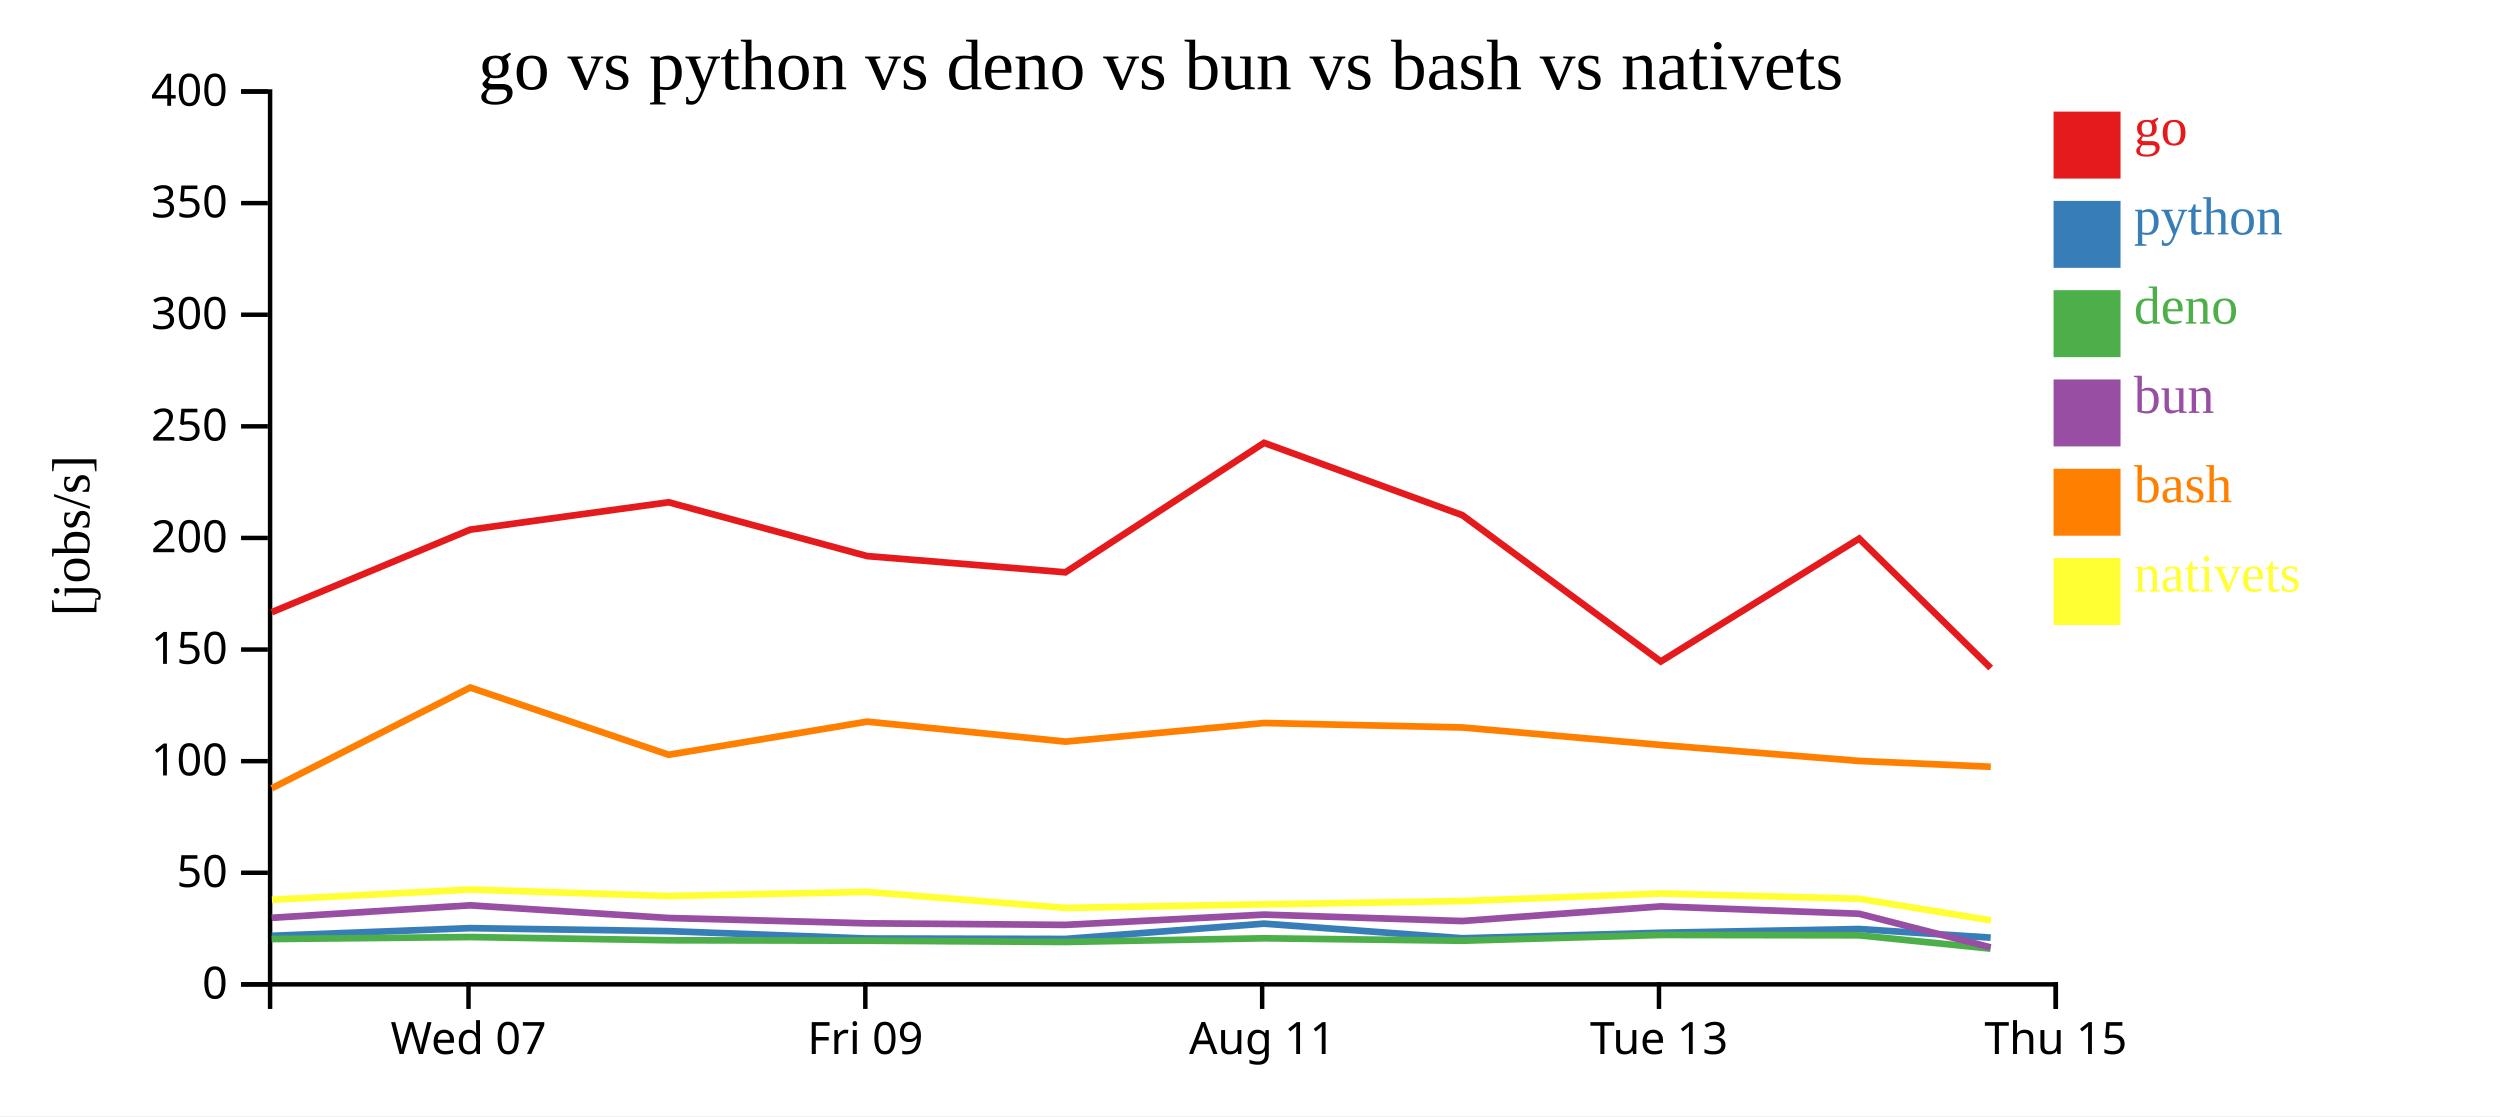
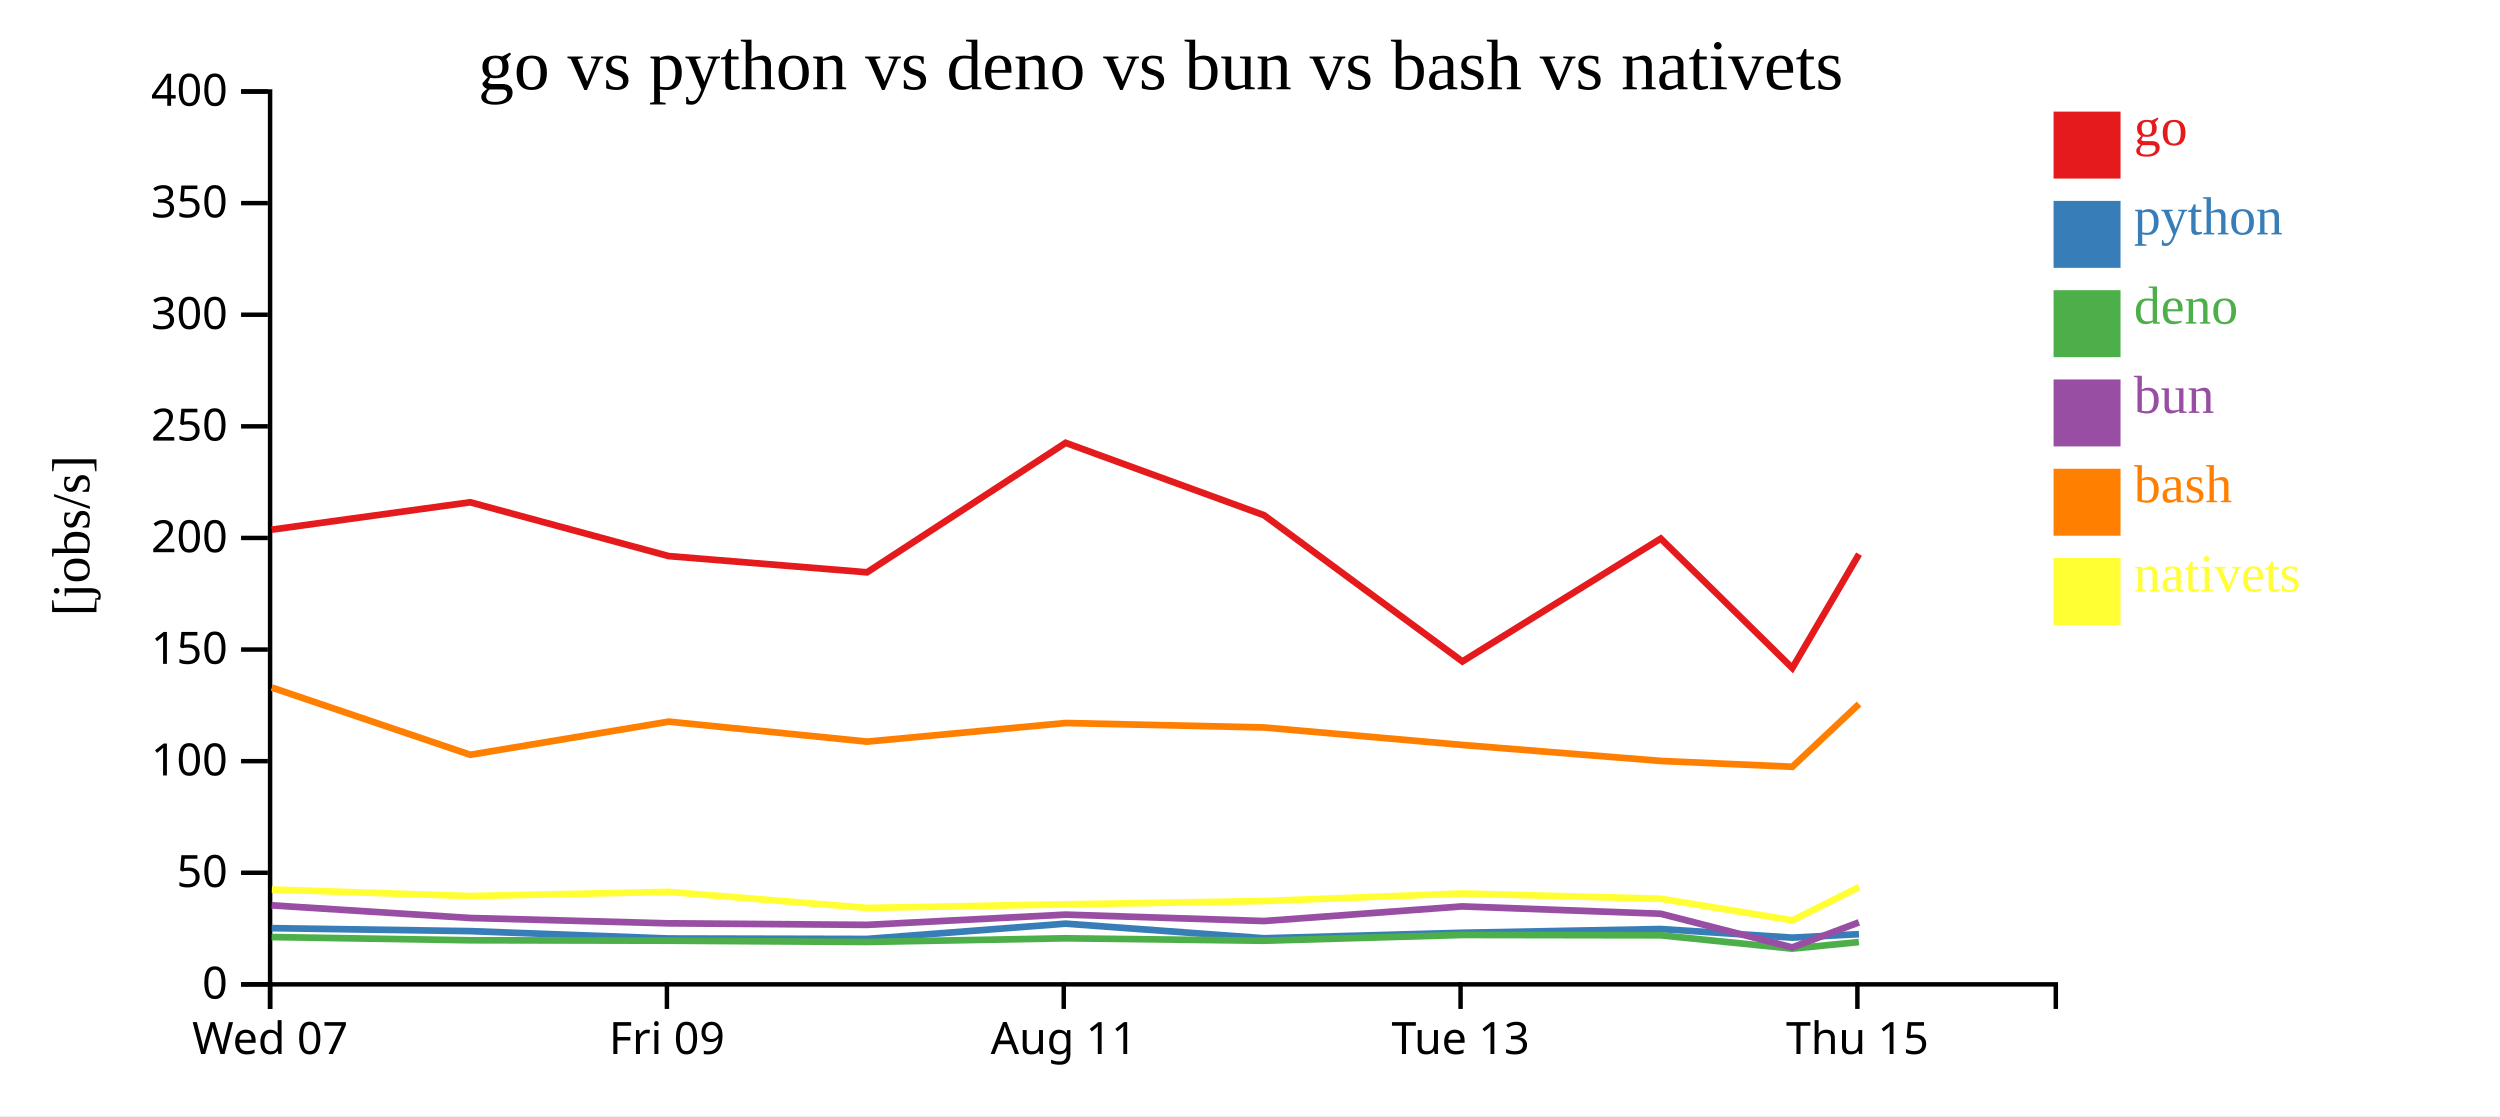
<svg xmlns="http://www.w3.org/2000/svg" width="560" height="250">
  <rect width="100%" height="100%" fill="white" />
  <g transform="translate(60,20)">
    <g transform="translate(0,200)" fill="none" font-size="10" font-family="sans-serif" text-anchor="middle">
      <path class="domain" stroke="currentColor" d="M0.5,6V0.5H400.5V6" />
-       <g class="tick" opacity="1" transform="translate(44.94444,0)">
+       <g class="tick" opacity="1" transform="translate(0.5,0)">
        <line stroke="currentColor" y2="6" />
        <text fill="currentColor" y="9" dy="0.71em">Wed 07</text>
      </g>
-       <g class="tick" opacity="1" transform="translate(133.8333,0)">
+       <g class="tick" opacity="1" transform="translate(89.38889,0)">
        <line stroke="currentColor" y2="6" />
        <text fill="currentColor" y="9" dy="0.71em">Fri 09</text>
      </g>
-       <g class="tick" opacity="1" transform="translate(222.7222,0)">
+       <g class="tick" opacity="1" transform="translate(178.2778,0)">
        <line stroke="currentColor" y2="6" />
        <text fill="currentColor" y="9" dy="0.71em">Aug 11</text>
      </g>
-       <g class="tick" opacity="1" transform="translate(311.6111,0)">
+       <g class="tick" opacity="1" transform="translate(267.1667,0)">
        <line stroke="currentColor" y2="6" />
        <text fill="currentColor" y="9" dy="0.71em">Tue 13</text>
      </g>
-       <g class="tick" opacity="1" transform="translate(400.5,0)">
+       <g class="tick" opacity="1" transform="translate(356.0556,0)">
        <line stroke="currentColor" y2="6" />
        <text fill="currentColor" y="9" dy="0.71em">Thu 15</text>
      </g>
    </g>
    <g fill="none" font-size="10" font-family="sans-serif" text-anchor="end">
      <path class="domain" stroke="currentColor" d="M-6,200.5H0.5V0.5H-6" />
      <g class="tick" opacity="1" transform="translate(0,200.5)">
        <line stroke="currentColor" x2="-6" />
        <text fill="currentColor" x="-9" dy="0.32em">0</text>
      </g>
      <g class="tick" opacity="1" transform="translate(0,175.5)">
        <line stroke="currentColor" x2="-6" />
        <text fill="currentColor" x="-9" dy="0.32em">50</text>
      </g>
      <g class="tick" opacity="1" transform="translate(0,150.5)">
        <line stroke="currentColor" x2="-6" />
        <text fill="currentColor" x="-9" dy="0.32em">100</text>
      </g>
      <g class="tick" opacity="1" transform="translate(0,125.5)">
        <line stroke="currentColor" x2="-6" />
        <text fill="currentColor" x="-9" dy="0.32em">150</text>
      </g>
      <g class="tick" opacity="1" transform="translate(0,100.5)">
        <line stroke="currentColor" x2="-6" />
        <text fill="currentColor" x="-9" dy="0.32em">200</text>
      </g>
      <g class="tick" opacity="1" transform="translate(0,75.5)">
        <line stroke="currentColor" x2="-6" />
        <text fill="currentColor" x="-9" dy="0.32em">250</text>
      </g>
      <g class="tick" opacity="1" transform="translate(0,50.5)">
        <line stroke="currentColor" x2="-6" />
        <text fill="currentColor" x="-9" dy="0.32em">300</text>
      </g>
      <g class="tick" opacity="1" transform="translate(0,25.5)">
        <line stroke="currentColor" x2="-6" />
        <text fill="currentColor" x="-9" dy="0.32em">350</text>
      </g>
      <g class="tick" opacity="1" transform="translate(0,0.5)">
        <line stroke="currentColor" x2="-6" />
        <text fill="currentColor" x="-9" dy="0.32em">400</text>
      </g>
    </g>
    <text text-anchor="middle" style="font-size: 12px" transform="rotate(-90)" y="-40" x="-100">[jobs/s]</text>
    <text text-anchor="middle" style="font-size: 16px" y="0" x="200">go vs python vs deno vs bun vs bash vs nativets</text>
-     <path class="line" fill="none" stroke="#e41a1c" stroke-width="1.5" d="M0.88,117.129L45.312,98.642L89.77,92.508L134.22,104.562L178.652,108.198L223.151,79.198L267.586,95.408L312.018,128.166L356.457,100.646L385.92,129.642" />
-     <path class="line" fill="none" stroke="#377eb8" stroke-width="1.5" d="M0.873,189.618L45.306,187.903L89.764,188.574L134.214,190.223L178.644,190.324L223.145,186.897L267.579,190.169L312.01,188.939L356.45,188.103L385.911,190.032" />
-     <path class="line" fill="none" stroke="#4daf4a" stroke-width="1.5" d="M0.85,190.347L45.286,189.899L89.742,190.62L134.189,190.718L178.62,191L223.125,190.177L267.555,190.727L311.989,189.436L356.43,189.51L385.88,192.495" />
-     <path class="line" fill="none" stroke="#984ea3" stroke-width="1.5" d="M0.859,185.587L45.294,182.795L89.751,185.629L134.2,186.828L178.63,187.171L223.134,184.874L267.565,186.313L311.997,183.034L356.439,184.682L385.897,192.22" />
-     <path class="line" fill="none" stroke="#ff7f00" stroke-width="1.5" d="M0.894,156.556L45.321,134.011L89.781,149.068L134.23,141.647L178.662,146.124L223.16,141.955L267.596,142.955L312.029,146.874L356.468,150.453L385.931,151.758" />
-     <path class="line" fill="none" stroke="#ffff33" stroke-width="1.5" d="M0.922,181.538L45.346,179.254L89.808,180.713L134.256,179.779L178.694,183.373L223.19,182.565L267.624,181.833L312.055,180.143L356.496,181.32L385.969,186.169" />
+     <path class="line" fill="none" stroke="#e41a1c" stroke-width="1.5" d="M0.868,98.642L45.325,92.508L89.776,104.562L134.207,108.198L178.706,79.198L223.141,95.408L267.574,128.166L312.012,100.646L341.475,129.642L356.419,104.132" />
+     <path class="line" fill="none" stroke="#377eb8" stroke-width="1.5" d="M0.861,187.903L45.319,188.574L89.769,190.223L134.2,190.324L178.701,186.897L223.135,190.169L267.565,188.939L312.006,188.103L341.467,190.032L356.413,189.25" />
+     <path class="line" fill="none" stroke="#4daf4a" stroke-width="1.5" d="M0.842,189.899L45.297,190.62L89.745,190.718L134.175,191L178.681,190.177L223.111,190.727L267.545,189.436L311.985,189.51L341.436,192.495L356.39,191.02" />
+     <path class="line" fill="none" stroke="#984ea3" stroke-width="1.5" d="M0.85,182.795L45.307,185.629L89.755,186.828L134.186,187.171L178.69,184.874L223.121,186.313L267.553,183.034L311.994,184.682L341.453,192.22L356.4,186.613" />
+     <path class="line" fill="none" stroke="#ff7f00" stroke-width="1.5" d="M0.876,134.011L45.336,149.068L89.786,141.647L134.218,146.124L178.716,141.955L223.151,142.955L267.585,146.874L312.024,150.453L341.487,151.758L356.429,137.695" />
+     <path class="line" fill="none" stroke="#ffff33" stroke-width="1.5" d="M0.901,179.254L45.363,180.713L89.812,179.779L134.249,183.373L178.745,182.565L223.18,181.833L267.611,180.143L312.052,181.32L341.524,186.169L356.453,178.697" />
    <rect class="dot" x="400" y="5" width="15" height="15" style="fill: #e41a1c;" />
    <rect class="dot" x="400" y="25" width="15" height="15" style="fill: #377eb8;" />
    <rect class="dot" x="400" y="45" width="15" height="15" style="fill: #4daf4a;" />
    <rect class="dot" x="400" y="65" width="15" height="15" style="fill: #984ea3;" />
    <rect class="dot" x="400" y="85" width="15" height="15" style="fill: #ff7f00;" />
    <rect class="dot" x="400" y="105" width="15" height="15" style="fill: #ffff33;" />
    <text class="label" x="418" y="12.5" style="fill: #e41a1c; alignment-baseline: middle;" text-anchor="left">go</text>
    <text class="label" x="418" y="32.5" style="fill: #377eb8; alignment-baseline: middle;" text-anchor="left">python</text>
    <text class="label" x="418" y="52.5" style="fill: #4daf4a; alignment-baseline: middle;" text-anchor="left">deno</text>
    <text class="label" x="418" y="72.5" style="fill: #984ea3; alignment-baseline: middle;" text-anchor="left">bun</text>
    <text class="label" x="418" y="92.5" style="fill: #ff7f00; alignment-baseline: middle;" text-anchor="left">bash</text>
    <text class="label" x="418" y="112.5" style="fill: #ffff33; alignment-baseline: middle;" text-anchor="left">nativets</text>
  </g>
</svg>
